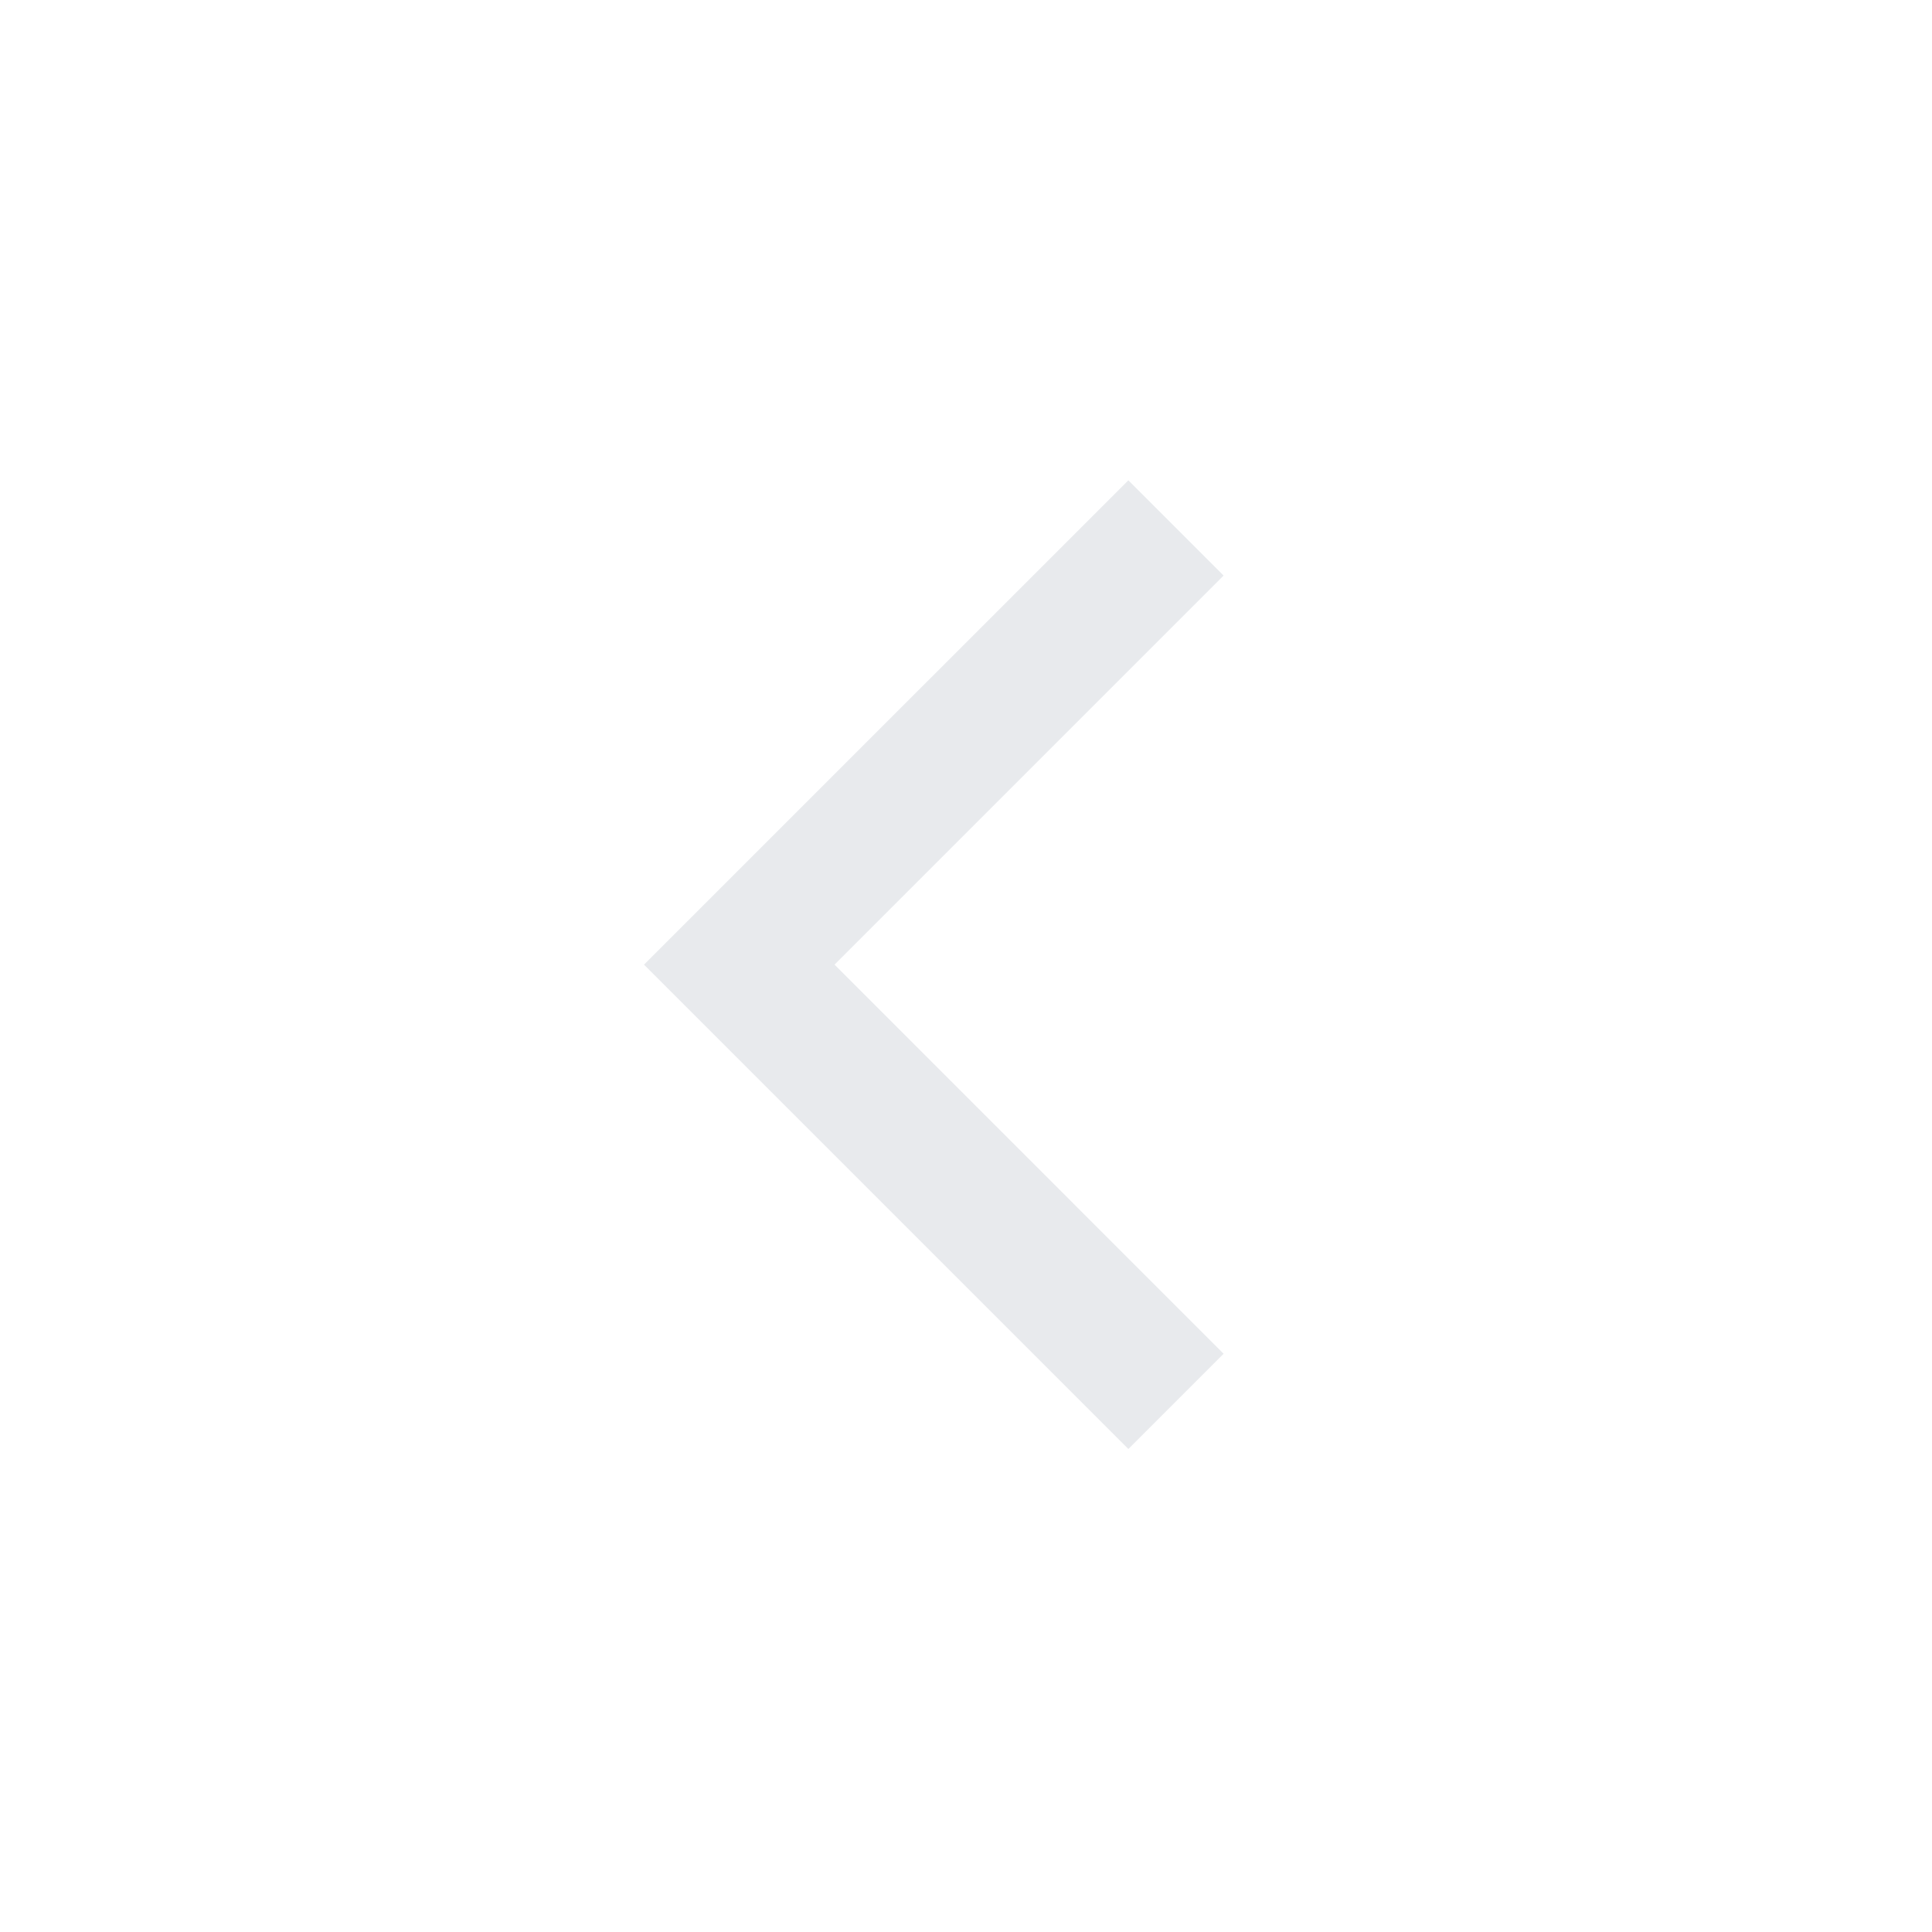
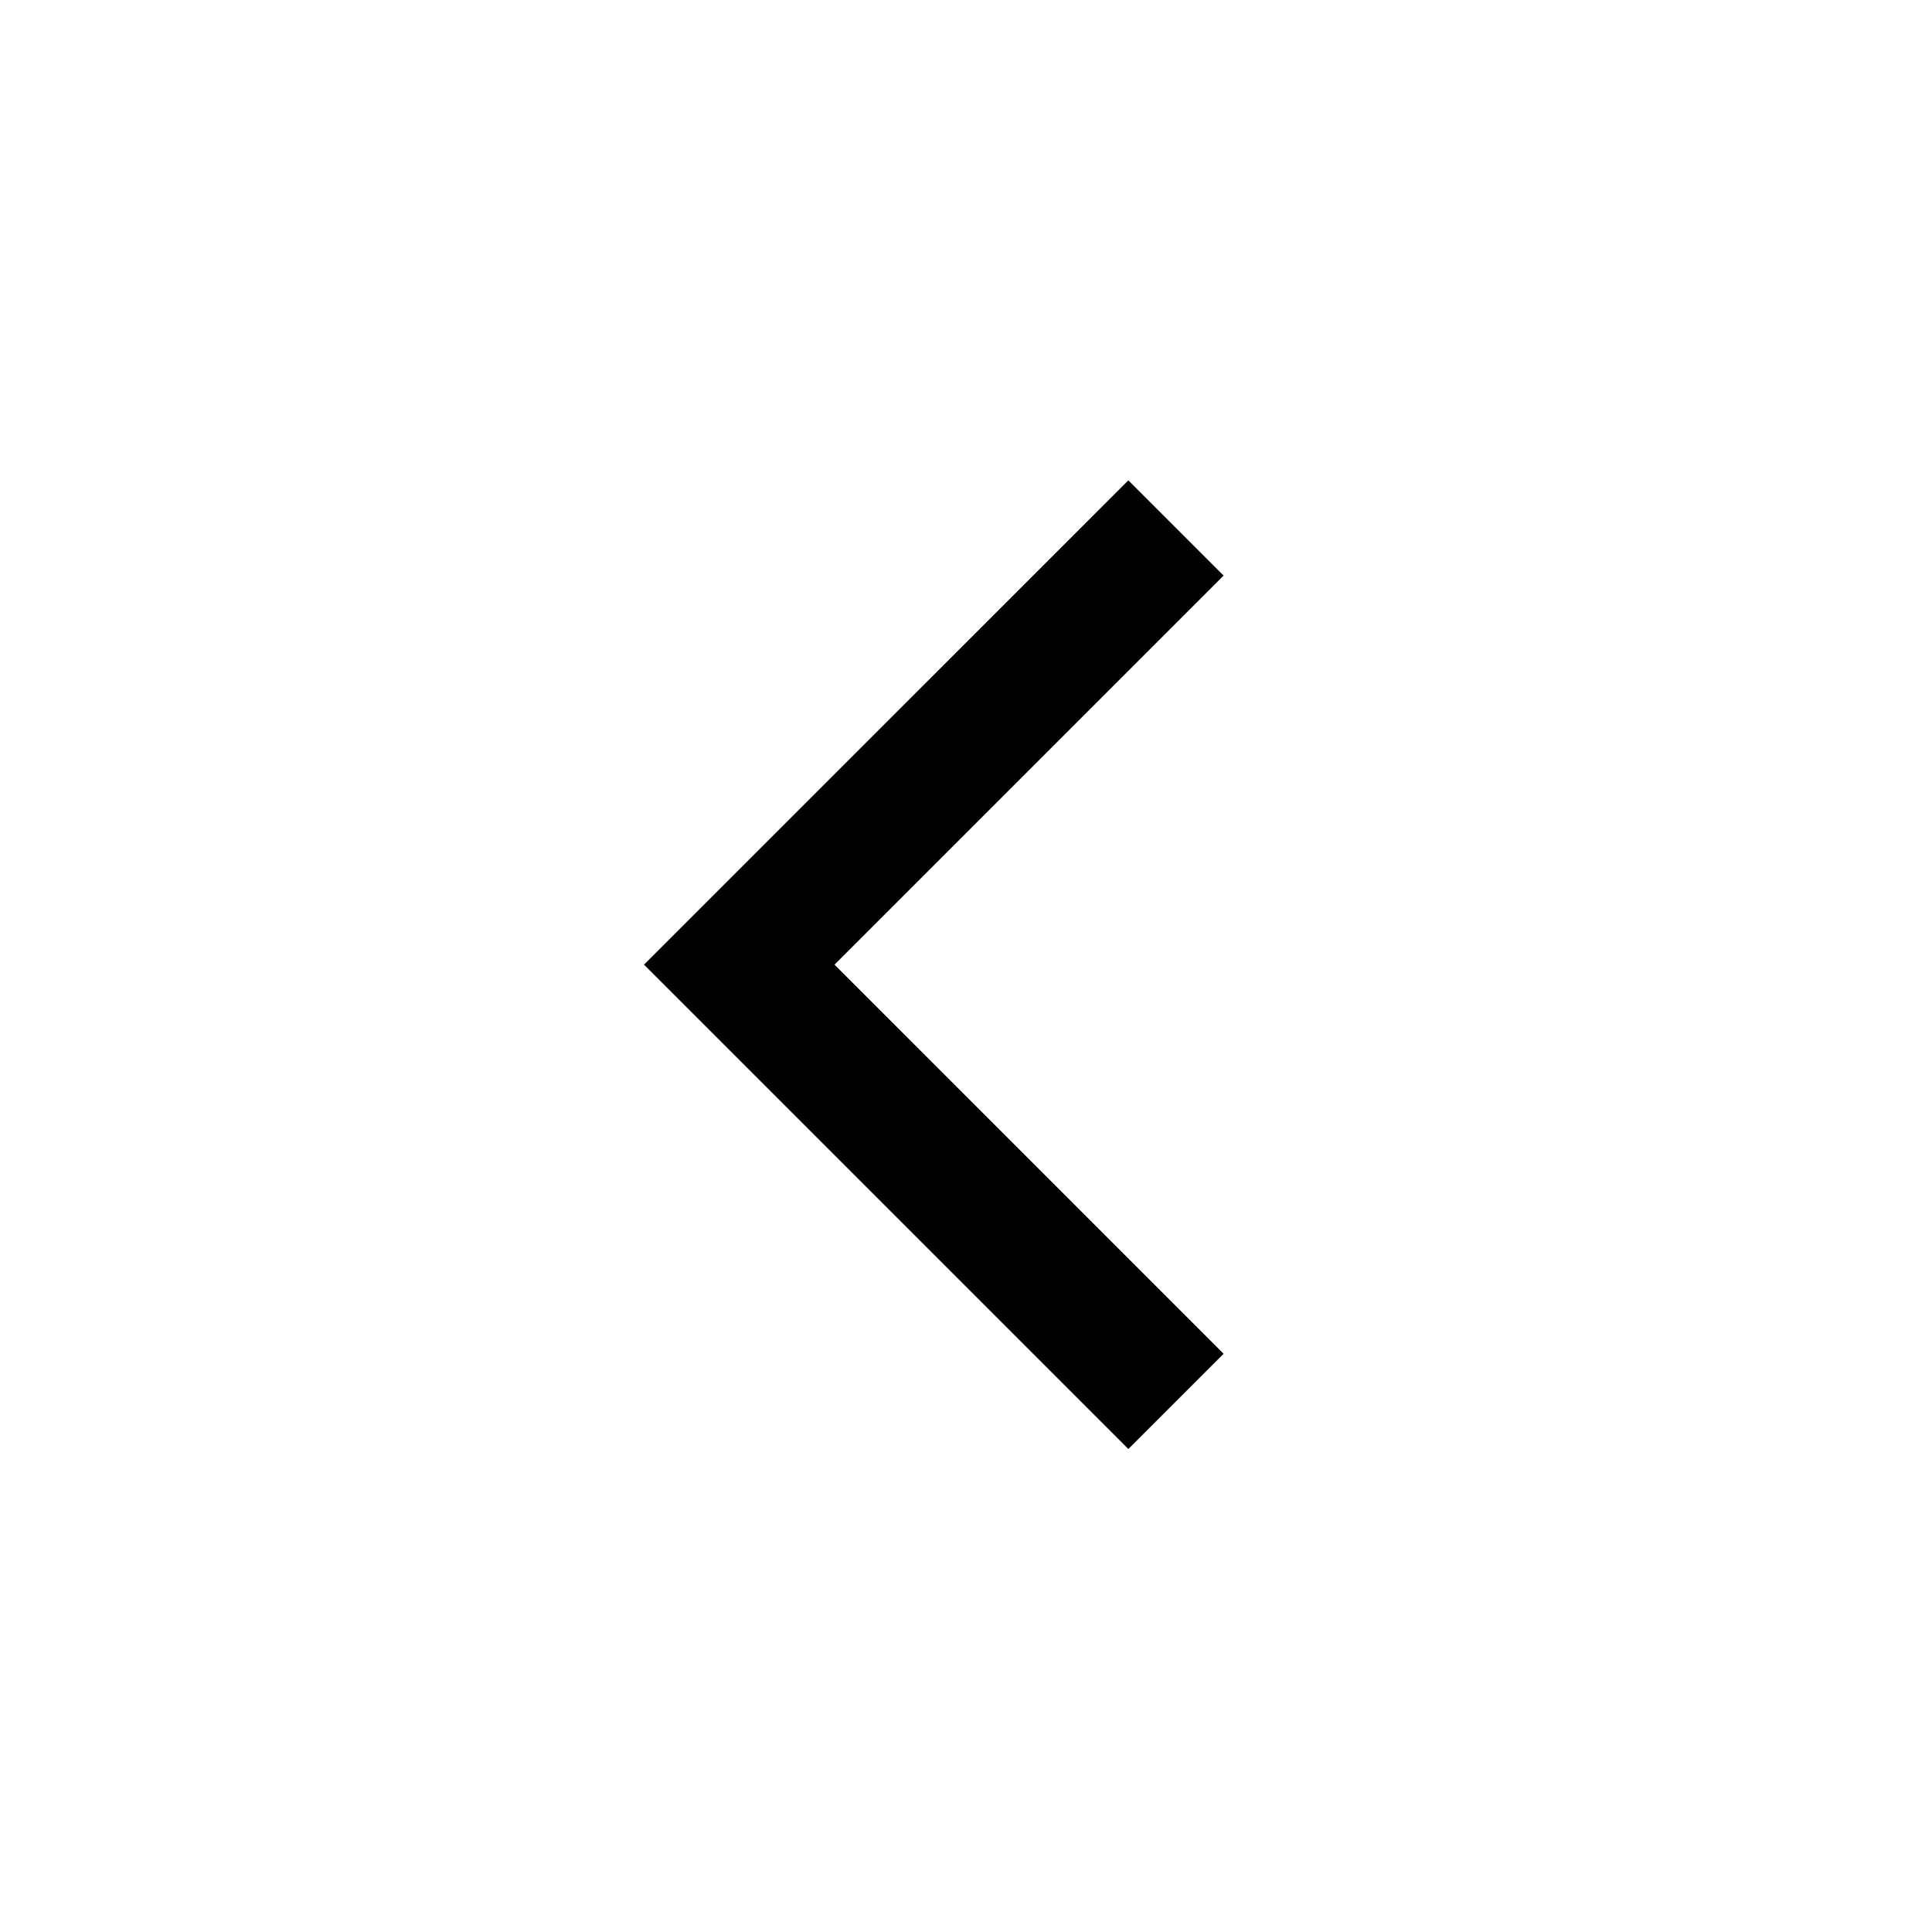
- <svg xmlns="http://www.w3.org/2000/svg" height="40px" viewBox="0 -960 960 960" width="40px" fill="#e8eaed">
+ <svg xmlns="http://www.w3.org/2000/svg" height="40px" viewBox="0 -960 960 960" width="40px">
  <path d="M560.67-240 320-480.67l240.67-240.66L608-674 414.67-480.67 608-287.33 560.67-240Z" />
</svg>
